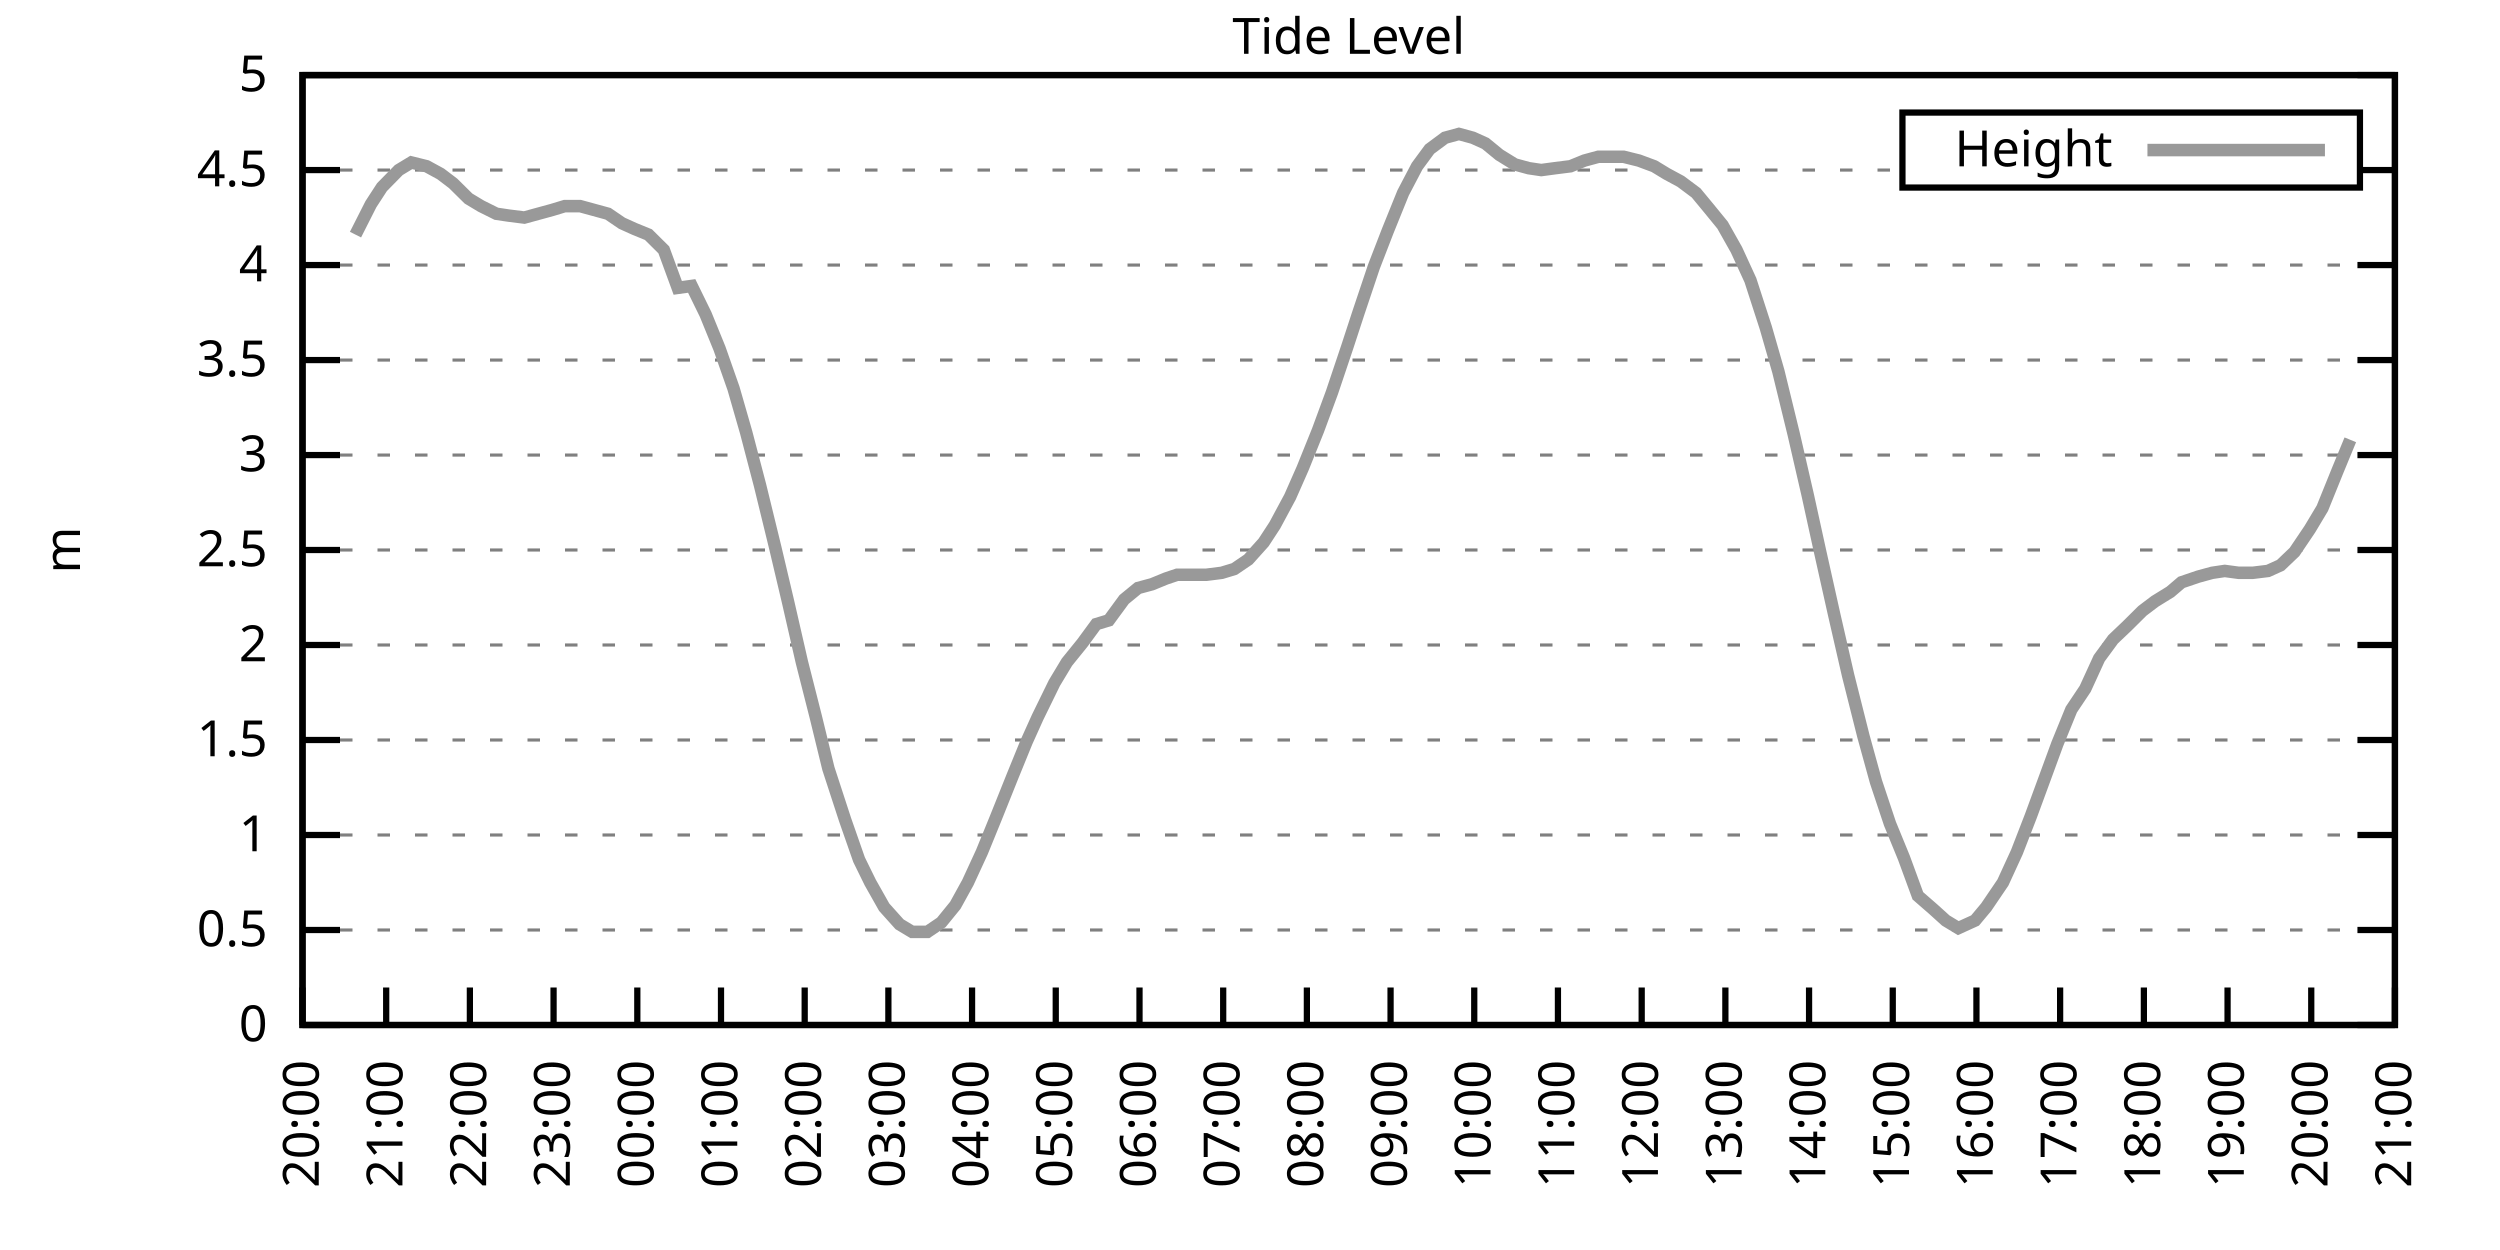
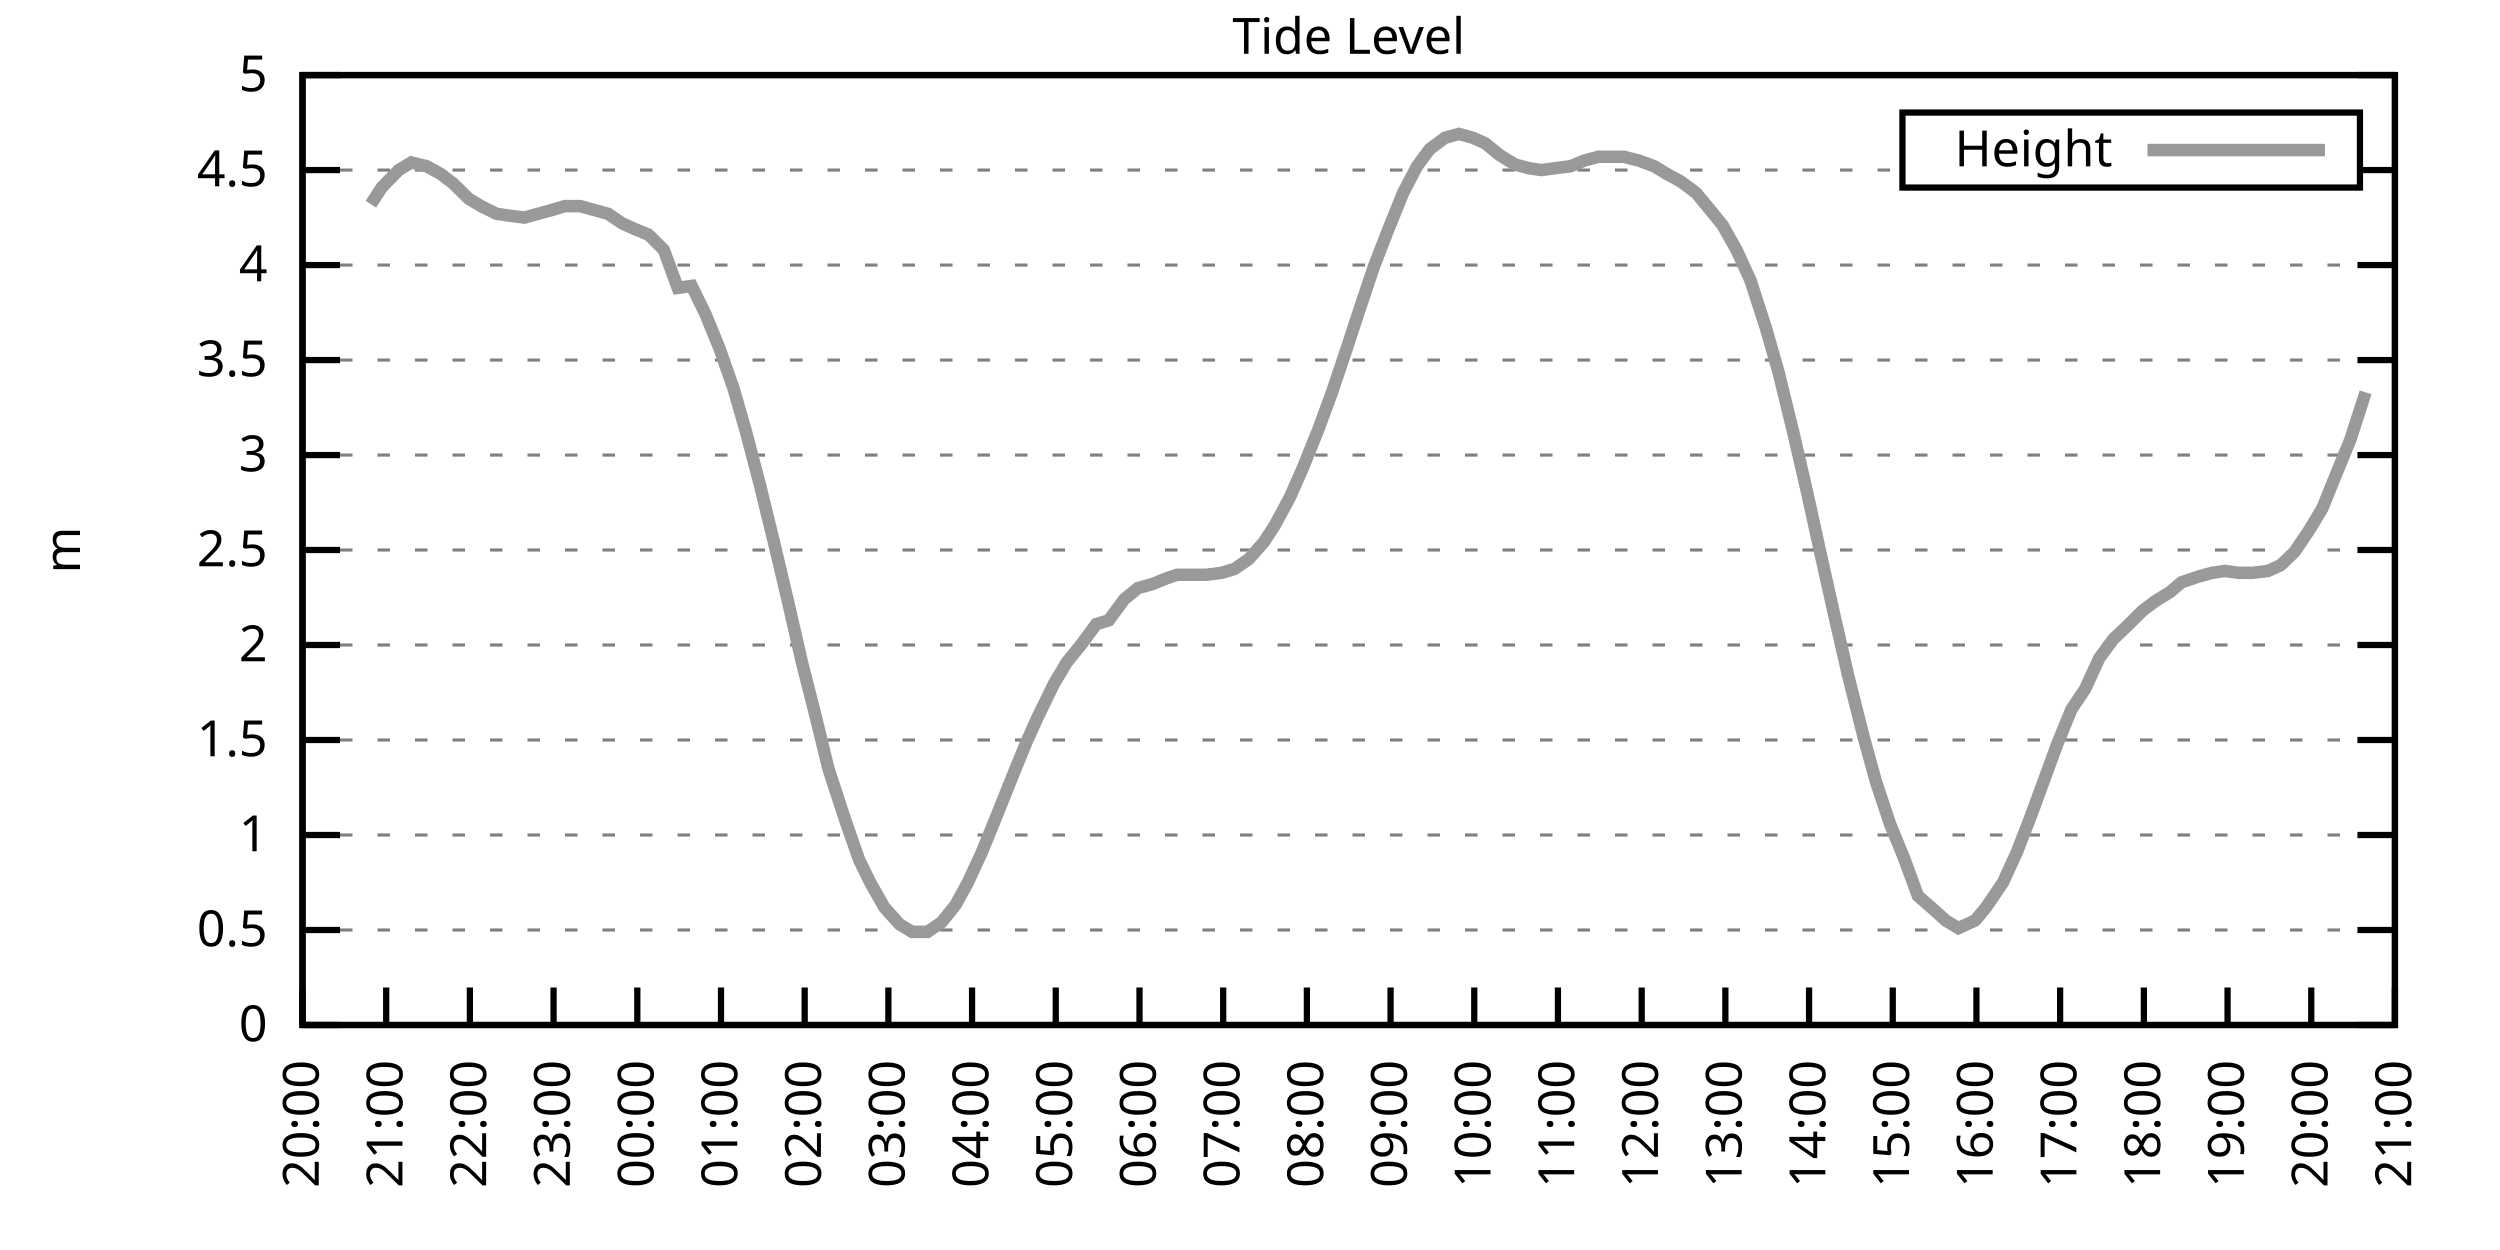
<svg xmlns="http://www.w3.org/2000/svg" xmlns:xlink="http://www.w3.org/1999/xlink" width="400" height="200" viewBox="0 0 400 200">
  <g id="gnuplot_canvas">
    <rect x="0" y="0" width="400" height="200" fill="none" />
    <defs>
      <circle id="gpDot" r="0.5" stroke-width="0.5" stroke="currentColor" />
      <path id="gpPt0" stroke-width="0.333" stroke="currentColor" d="M-1,0 h2 M0,-1 v2" />
      <path id="gpPt1" stroke-width="0.333" stroke="currentColor" d="M-1,-1 L1,1 M1,-1 L-1,1" />
      <path id="gpPt2" stroke-width="0.333" stroke="currentColor" d="M-1,0 L1,0 M0,-1 L0,1 M-1,-1 L1,1 M-1,1 L1,-1" />
      <rect id="gpPt3" stroke-width="0.333" stroke="currentColor" x="-1" y="-1" width="2" height="2" />
      <rect id="gpPt4" stroke-width="0.333" stroke="currentColor" fill="currentColor" x="-1" y="-1" width="2" height="2" />
      <circle id="gpPt5" stroke-width="0.333" stroke="currentColor" cx="0" cy="0" r="1" />
      <use xlink:href="#gpPt5" id="gpPt6" fill="currentColor" stroke="none" />
      <path id="gpPt7" stroke-width="0.333" stroke="currentColor" d="M0,-1.33 L-1.33,0.67 L1.33,0.67 z" />
      <use xlink:href="#gpPt7" id="gpPt8" fill="currentColor" stroke="none" />
      <use xlink:href="#gpPt7" id="gpPt9" stroke="currentColor" transform="rotate(180)" />
      <use xlink:href="#gpPt9" id="gpPt10" fill="currentColor" stroke="none" />
      <use xlink:href="#gpPt3" id="gpPt11" stroke="currentColor" transform="rotate(45)" />
      <use xlink:href="#gpPt11" id="gpPt12" fill="currentColor" stroke="none" />
      <path id="gpPt13" stroke-width="0.333" stroke="currentColor" d="M0,1.330 L1.265,0.411 L0.782,-1.067 L-0.782,-1.076 L-1.265,0.411 z" />
      <use xlink:href="#gpPt13" id="gpPt14" fill="currentColor" stroke="none" />
      <filter id="textbox" filterUnits="objectBoundingBox" x="0" y="0" height="1" width="1">
        <feFlood flood-color="white" flood-opacity="1" result="bgnd" />
        <feComposite in="SourceGraphic" in2="bgnd" operator="atop" />
      </filter>
      <filter id="greybox" filterUnits="objectBoundingBox" x="0" y="0" height="1" width="1">
        <feFlood flood-color="lightgrey" flood-opacity="1" result="grey" />
        <feComposite in="SourceGraphic" in2="grey" operator="atop" />
      </filter>
    </defs>
    <g fill="none" color="white" stroke="currentColor" stroke-width="1.00" stroke-linecap="butt" stroke-linejoin="miter">
</g>
    <g fill="none" color="black" stroke="currentColor" stroke-width="1.00" stroke-linecap="butt" stroke-linejoin="miter">
      <g stroke="none" shape-rendering="crispEdges">
        <polygon fill="rgb(255, 255, 255)" points="48.40,164.00 383.18,164.00 383.18,12.02 48.40,12.02 " />
      </g>
    </g>
    <g fill="none" color="black" stroke="currentColor" stroke-width="1.00" stroke-linecap="butt" stroke-linejoin="miter">
</g>
    <g fill="none" color="black" stroke="black" stroke-width="0.50" stroke-linecap="butt" stroke-linejoin="miter">
</g>
    <g fill="none" color="gray" stroke="currentColor" stroke-width="0.50" stroke-linecap="butt" stroke-linejoin="miter">
      <path stroke="gray" stroke-dasharray="2,4" class="gridline" d="M48.40,164.00 L383.19,164.00  " />
    </g>
    <g fill="none" color="gray" stroke="gray" stroke-width="1.00" stroke-linecap="butt" stroke-linejoin="miter">
</g>
    <g fill="none" color="black" stroke="currentColor" stroke-width="1.00" stroke-linecap="butt" stroke-linejoin="miter">
      <path stroke="black" d="M48.40,164.00 L54.40,164.00 M383.19,164.00 L377.19,164.00  " />
      <g transform="translate(42.80,166.60)" stroke="none" fill="black" font-family="Sans" font-size="8.00" text-anchor="end">
        <text>
          <tspan font-family="Sans"> 0</tspan>
        </text>
      </g>
    </g>
    <g fill="none" color="black" stroke="currentColor" stroke-width="1.00" stroke-linecap="butt" stroke-linejoin="miter">
</g>
    <g fill="none" color="black" stroke="black" stroke-width="0.50" stroke-linecap="butt" stroke-linejoin="miter">
</g>
    <g fill="none" color="gray" stroke="currentColor" stroke-width="0.50" stroke-linecap="butt" stroke-linejoin="miter">
      <path stroke="gray" stroke-dasharray="2,4" class="gridline" d="M48.40,148.80 L383.19,148.80  " />
    </g>
    <g fill="none" color="gray" stroke="gray" stroke-width="1.00" stroke-linecap="butt" stroke-linejoin="miter">
</g>
    <g fill="none" color="black" stroke="currentColor" stroke-width="1.00" stroke-linecap="butt" stroke-linejoin="miter">
      <path stroke="black" d="M48.40,148.80 L54.40,148.80 M383.19,148.80 L377.19,148.80  " />
      <g transform="translate(42.80,151.40)" stroke="none" fill="black" font-family="Sans" font-size="8.00" text-anchor="end">
        <text>
          <tspan font-family="Sans"> 0.5</tspan>
        </text>
      </g>
    </g>
    <g fill="none" color="black" stroke="currentColor" stroke-width="1.00" stroke-linecap="butt" stroke-linejoin="miter">
</g>
    <g fill="none" color="black" stroke="black" stroke-width="0.50" stroke-linecap="butt" stroke-linejoin="miter">
</g>
    <g fill="none" color="gray" stroke="currentColor" stroke-width="0.50" stroke-linecap="butt" stroke-linejoin="miter">
      <path stroke="gray" stroke-dasharray="2,4" class="gridline" d="M48.40,133.60 L383.19,133.60  " />
    </g>
    <g fill="none" color="gray" stroke="gray" stroke-width="1.00" stroke-linecap="butt" stroke-linejoin="miter">
</g>
    <g fill="none" color="black" stroke="currentColor" stroke-width="1.00" stroke-linecap="butt" stroke-linejoin="miter">
      <path stroke="black" d="M48.40,133.60 L54.40,133.60 M383.19,133.60 L377.19,133.60  " />
      <g transform="translate(42.80,136.20)" stroke="none" fill="black" font-family="Sans" font-size="8.00" text-anchor="end">
        <text>
          <tspan font-family="Sans"> 1</tspan>
        </text>
      </g>
    </g>
    <g fill="none" color="black" stroke="currentColor" stroke-width="1.00" stroke-linecap="butt" stroke-linejoin="miter">
</g>
    <g fill="none" color="black" stroke="black" stroke-width="0.50" stroke-linecap="butt" stroke-linejoin="miter">
</g>
    <g fill="none" color="gray" stroke="currentColor" stroke-width="0.50" stroke-linecap="butt" stroke-linejoin="miter">
      <path stroke="gray" stroke-dasharray="2,4" class="gridline" d="M48.40,118.40 L383.19,118.40  " />
    </g>
    <g fill="none" color="gray" stroke="gray" stroke-width="1.00" stroke-linecap="butt" stroke-linejoin="miter">
</g>
    <g fill="none" color="black" stroke="currentColor" stroke-width="1.00" stroke-linecap="butt" stroke-linejoin="miter">
      <path stroke="black" d="M48.40,118.40 L54.40,118.40 M383.19,118.40 L377.19,118.40  " />
      <g transform="translate(42.80,121.00)" stroke="none" fill="black" font-family="Sans" font-size="8.00" text-anchor="end">
        <text>
          <tspan font-family="Sans"> 1.5</tspan>
        </text>
      </g>
    </g>
    <g fill="none" color="black" stroke="currentColor" stroke-width="1.00" stroke-linecap="butt" stroke-linejoin="miter">
</g>
    <g fill="none" color="black" stroke="black" stroke-width="0.50" stroke-linecap="butt" stroke-linejoin="miter">
</g>
    <g fill="none" color="gray" stroke="currentColor" stroke-width="0.50" stroke-linecap="butt" stroke-linejoin="miter">
      <path stroke="gray" stroke-dasharray="2,4" class="gridline" d="M48.40,103.20 L383.19,103.20  " />
    </g>
    <g fill="none" color="gray" stroke="gray" stroke-width="1.00" stroke-linecap="butt" stroke-linejoin="miter">
</g>
    <g fill="none" color="black" stroke="currentColor" stroke-width="1.00" stroke-linecap="butt" stroke-linejoin="miter">
      <path stroke="black" d="M48.40,103.20 L54.40,103.20 M383.19,103.20 L377.19,103.20  " />
      <g transform="translate(42.80,105.80)" stroke="none" fill="black" font-family="Sans" font-size="8.00" text-anchor="end">
        <text>
          <tspan font-family="Sans"> 2</tspan>
        </text>
      </g>
    </g>
    <g fill="none" color="black" stroke="currentColor" stroke-width="1.00" stroke-linecap="butt" stroke-linejoin="miter">
</g>
    <g fill="none" color="black" stroke="black" stroke-width="0.50" stroke-linecap="butt" stroke-linejoin="miter">
</g>
    <g fill="none" color="gray" stroke="currentColor" stroke-width="0.50" stroke-linecap="butt" stroke-linejoin="miter">
      <path stroke="gray" stroke-dasharray="2,4" class="gridline" d="M48.40,88.00 L383.19,88.00  " />
    </g>
    <g fill="none" color="gray" stroke="gray" stroke-width="1.00" stroke-linecap="butt" stroke-linejoin="miter">
</g>
    <g fill="none" color="black" stroke="currentColor" stroke-width="1.00" stroke-linecap="butt" stroke-linejoin="miter">
      <path stroke="black" d="M48.40,88.00 L54.40,88.00 M383.19,88.00 L377.19,88.00  " />
      <g transform="translate(42.80,90.60)" stroke="none" fill="black" font-family="Sans" font-size="8.00" text-anchor="end">
        <text>
          <tspan font-family="Sans"> 2.5</tspan>
        </text>
      </g>
    </g>
    <g fill="none" color="black" stroke="currentColor" stroke-width="1.00" stroke-linecap="butt" stroke-linejoin="miter">
</g>
    <g fill="none" color="black" stroke="black" stroke-width="0.50" stroke-linecap="butt" stroke-linejoin="miter">
</g>
    <g fill="none" color="gray" stroke="currentColor" stroke-width="0.50" stroke-linecap="butt" stroke-linejoin="miter">
      <path stroke="gray" stroke-dasharray="2,4" class="gridline" d="M48.40,72.81 L383.19,72.81  " />
    </g>
    <g fill="none" color="gray" stroke="gray" stroke-width="1.00" stroke-linecap="butt" stroke-linejoin="miter">
</g>
    <g fill="none" color="black" stroke="currentColor" stroke-width="1.00" stroke-linecap="butt" stroke-linejoin="miter">
      <path stroke="black" d="M48.40,72.81 L54.40,72.81 M383.19,72.81 L377.19,72.81  " />
      <g transform="translate(42.80,75.41)" stroke="none" fill="black" font-family="Sans" font-size="8.00" text-anchor="end">
        <text>
          <tspan font-family="Sans"> 3</tspan>
        </text>
      </g>
    </g>
    <g fill="none" color="black" stroke="currentColor" stroke-width="1.00" stroke-linecap="butt" stroke-linejoin="miter">
</g>
    <g fill="none" color="black" stroke="black" stroke-width="0.50" stroke-linecap="butt" stroke-linejoin="miter">
</g>
    <g fill="none" color="gray" stroke="currentColor" stroke-width="0.50" stroke-linecap="butt" stroke-linejoin="miter">
      <path stroke="gray" stroke-dasharray="2,4" class="gridline" d="M48.40,57.61 L383.19,57.61  " />
    </g>
    <g fill="none" color="gray" stroke="gray" stroke-width="1.00" stroke-linecap="butt" stroke-linejoin="miter">
</g>
    <g fill="none" color="black" stroke="currentColor" stroke-width="1.00" stroke-linecap="butt" stroke-linejoin="miter">
      <path stroke="black" d="M48.40,57.61 L54.40,57.61 M383.19,57.61 L377.19,57.61  " />
      <g transform="translate(42.80,60.21)" stroke="none" fill="black" font-family="Sans" font-size="8.00" text-anchor="end">
        <text>
          <tspan font-family="Sans"> 3.5</tspan>
        </text>
      </g>
    </g>
    <g fill="none" color="black" stroke="currentColor" stroke-width="1.00" stroke-linecap="butt" stroke-linejoin="miter">
</g>
    <g fill="none" color="black" stroke="black" stroke-width="0.50" stroke-linecap="butt" stroke-linejoin="miter">
</g>
    <g fill="none" color="gray" stroke="currentColor" stroke-width="0.50" stroke-linecap="butt" stroke-linejoin="miter">
      <path stroke="gray" stroke-dasharray="2,4" class="gridline" d="M48.40,42.41 L383.19,42.41  " />
    </g>
    <g fill="none" color="gray" stroke="gray" stroke-width="1.00" stroke-linecap="butt" stroke-linejoin="miter">
</g>
    <g fill="none" color="black" stroke="currentColor" stroke-width="1.00" stroke-linecap="butt" stroke-linejoin="miter">
      <path stroke="black" d="M48.40,42.41 L54.40,42.41 M383.19,42.41 L377.19,42.41  " />
      <g transform="translate(42.80,45.01)" stroke="none" fill="black" font-family="Sans" font-size="8.00" text-anchor="end">
        <text>
          <tspan font-family="Sans"> 4</tspan>
        </text>
      </g>
    </g>
    <g fill="none" color="black" stroke="currentColor" stroke-width="1.00" stroke-linecap="butt" stroke-linejoin="miter">
</g>
    <g fill="none" color="black" stroke="black" stroke-width="0.50" stroke-linecap="butt" stroke-linejoin="miter">
</g>
    <g fill="none" color="gray" stroke="currentColor" stroke-width="0.50" stroke-linecap="butt" stroke-linejoin="miter">
      <path stroke="gray" stroke-dasharray="2,4" class="gridline" d="M48.40,27.21 L304.39,27.21 M377.59,27.21 L383.19,27.21  " />
    </g>
    <g fill="none" color="gray" stroke="gray" stroke-width="1.00" stroke-linecap="butt" stroke-linejoin="miter">
</g>
    <g fill="none" color="black" stroke="currentColor" stroke-width="1.00" stroke-linecap="butt" stroke-linejoin="miter">
      <path stroke="black" d="M48.40,27.21 L54.40,27.21 M383.19,27.21 L377.19,27.21  " />
      <g transform="translate(42.80,29.81)" stroke="none" fill="black" font-family="Sans" font-size="8.00" text-anchor="end">
        <text>
          <tspan font-family="Sans"> 4.5</tspan>
        </text>
      </g>
    </g>
    <g fill="none" color="black" stroke="currentColor" stroke-width="1.00" stroke-linecap="butt" stroke-linejoin="miter">
</g>
    <g fill="none" color="black" stroke="black" stroke-width="0.50" stroke-linecap="butt" stroke-linejoin="miter">
</g>
    <g fill="none" color="gray" stroke="currentColor" stroke-width="0.50" stroke-linecap="butt" stroke-linejoin="miter">
      <path stroke="gray" stroke-dasharray="2,4" class="gridline" d="M48.40,12.01 L383.19,12.01  " />
    </g>
    <g fill="none" color="gray" stroke="gray" stroke-width="1.00" stroke-linecap="butt" stroke-linejoin="miter">
</g>
    <g fill="none" color="black" stroke="currentColor" stroke-width="1.00" stroke-linecap="butt" stroke-linejoin="miter">
      <path stroke="black" d="M48.40,12.01 L54.40,12.01 M383.19,12.01 L377.19,12.01  " />
      <g transform="translate(42.80,14.61)" stroke="none" fill="black" font-family="Sans" font-size="8.00" text-anchor="end">
        <text>
          <tspan font-family="Sans"> 5</tspan>
        </text>
      </g>
    </g>
    <g fill="none" color="black" stroke="currentColor" stroke-width="1.00" stroke-linecap="butt" stroke-linejoin="miter">
      <path stroke="black" d="M48.40,164.00 L48.40,158.00  " />
      <g transform="translate(51.00,169.60) rotate(270.00)" stroke="none" fill="black" font-family="Sans" font-size="8.00" text-anchor="end">
        <text>
          <tspan font-family="Sans">20:00</tspan>
        </text>
      </g>
    </g>
    <g fill="none" color="black" stroke="currentColor" stroke-width="1.00" stroke-linecap="butt" stroke-linejoin="miter">
      <path stroke="black" d="M61.79,164.00 L61.79,158.00  " />
      <g transform="translate(64.39,169.60) rotate(270.00)" stroke="none" fill="black" font-family="Sans" font-size="8.00" text-anchor="end">
        <text>
          <tspan font-family="Sans">21:00</tspan>
        </text>
      </g>
    </g>
    <g fill="none" color="black" stroke="currentColor" stroke-width="1.00" stroke-linecap="butt" stroke-linejoin="miter">
      <path stroke="black" d="M75.18,164.00 L75.18,158.00  " />
      <g transform="translate(77.78,169.60) rotate(270.00)" stroke="none" fill="black" font-family="Sans" font-size="8.00" text-anchor="end">
        <text>
          <tspan font-family="Sans">22:00</tspan>
        </text>
      </g>
    </g>
    <g fill="none" color="black" stroke="currentColor" stroke-width="1.00" stroke-linecap="butt" stroke-linejoin="miter">
      <path stroke="black" d="M88.57,164.00 L88.57,158.00  " />
      <g transform="translate(91.17,169.60) rotate(270.00)" stroke="none" fill="black" font-family="Sans" font-size="8.00" text-anchor="end">
        <text>
          <tspan font-family="Sans">23:00</tspan>
        </text>
      </g>
    </g>
    <g fill="none" color="black" stroke="currentColor" stroke-width="1.00" stroke-linecap="butt" stroke-linejoin="miter">
      <path stroke="black" d="M101.97,164.00 L101.97,158.00  " />
      <g transform="translate(104.57,169.60) rotate(270.00)" stroke="none" fill="black" font-family="Sans" font-size="8.00" text-anchor="end">
        <text>
          <tspan font-family="Sans">00:00</tspan>
        </text>
      </g>
    </g>
    <g fill="none" color="black" stroke="currentColor" stroke-width="1.00" stroke-linecap="butt" stroke-linejoin="miter">
      <path stroke="black" d="M115.36,164.00 L115.36,158.00  " />
      <g transform="translate(117.96,169.60) rotate(270.00)" stroke="none" fill="black" font-family="Sans" font-size="8.00" text-anchor="end">
        <text>
          <tspan font-family="Sans">01:00</tspan>
        </text>
      </g>
    </g>
    <g fill="none" color="black" stroke="currentColor" stroke-width="1.00" stroke-linecap="butt" stroke-linejoin="miter">
      <path stroke="black" d="M128.75,164.00 L128.75,158.00  " />
      <g transform="translate(131.35,169.60) rotate(270.00)" stroke="none" fill="black" font-family="Sans" font-size="8.00" text-anchor="end">
        <text>
          <tspan font-family="Sans">02:00</tspan>
        </text>
      </g>
    </g>
    <g fill="none" color="black" stroke="currentColor" stroke-width="1.00" stroke-linecap="butt" stroke-linejoin="miter">
      <path stroke="black" d="M142.14,164.00 L142.14,158.00  " />
      <g transform="translate(144.74,169.60) rotate(270.00)" stroke="none" fill="black" font-family="Sans" font-size="8.00" text-anchor="end">
        <text>
          <tspan font-family="Sans">03:00</tspan>
        </text>
      </g>
    </g>
    <g fill="none" color="black" stroke="currentColor" stroke-width="1.00" stroke-linecap="butt" stroke-linejoin="miter">
      <path stroke="black" d="M155.53,164.00 L155.53,158.00  " />
      <g transform="translate(158.13,169.60) rotate(270.00)" stroke="none" fill="black" font-family="Sans" font-size="8.00" text-anchor="end">
        <text>
          <tspan font-family="Sans">04:00</tspan>
        </text>
      </g>
    </g>
    <g fill="none" color="black" stroke="currentColor" stroke-width="1.00" stroke-linecap="butt" stroke-linejoin="miter">
      <path stroke="black" d="M168.92,164.00 L168.92,158.00  " />
      <g transform="translate(171.52,169.60) rotate(270.00)" stroke="none" fill="black" font-family="Sans" font-size="8.00" text-anchor="end">
        <text>
          <tspan font-family="Sans">05:00</tspan>
        </text>
      </g>
    </g>
    <g fill="none" color="black" stroke="currentColor" stroke-width="1.00" stroke-linecap="butt" stroke-linejoin="miter">
      <path stroke="black" d="M182.32,164.00 L182.32,158.00  " />
      <g transform="translate(184.92,169.60) rotate(270.00)" stroke="none" fill="black" font-family="Sans" font-size="8.00" text-anchor="end">
        <text>
          <tspan font-family="Sans">06:00</tspan>
        </text>
      </g>
    </g>
    <g fill="none" color="black" stroke="currentColor" stroke-width="1.00" stroke-linecap="butt" stroke-linejoin="miter">
      <path stroke="black" d="M195.71,164.00 L195.71,158.00  " />
      <g transform="translate(198.31,169.60) rotate(270.00)" stroke="none" fill="black" font-family="Sans" font-size="8.00" text-anchor="end">
        <text>
          <tspan font-family="Sans">07:00</tspan>
        </text>
      </g>
    </g>
    <g fill="none" color="black" stroke="currentColor" stroke-width="1.00" stroke-linecap="butt" stroke-linejoin="miter">
      <path stroke="black" d="M209.10,164.00 L209.10,158.00  " />
      <g transform="translate(211.70,169.60) rotate(270.00)" stroke="none" fill="black" font-family="Sans" font-size="8.00" text-anchor="end">
        <text>
          <tspan font-family="Sans">08:00</tspan>
        </text>
      </g>
    </g>
    <g fill="none" color="black" stroke="currentColor" stroke-width="1.00" stroke-linecap="butt" stroke-linejoin="miter">
      <path stroke="black" d="M222.49,164.00 L222.49,158.00  " />
      <g transform="translate(225.09,169.60) rotate(270.00)" stroke="none" fill="black" font-family="Sans" font-size="8.00" text-anchor="end">
        <text>
          <tspan font-family="Sans">09:00</tspan>
        </text>
      </g>
    </g>
    <g fill="none" color="black" stroke="currentColor" stroke-width="1.00" stroke-linecap="butt" stroke-linejoin="miter">
      <path stroke="black" d="M235.88,164.00 L235.88,158.00  " />
      <g transform="translate(238.48,169.60) rotate(270.00)" stroke="none" fill="black" font-family="Sans" font-size="8.00" text-anchor="end">
        <text>
          <tspan font-family="Sans">10:00</tspan>
        </text>
      </g>
    </g>
    <g fill="none" color="black" stroke="currentColor" stroke-width="1.00" stroke-linecap="butt" stroke-linejoin="miter">
      <path stroke="black" d="M249.27,164.00 L249.27,158.00  " />
      <g transform="translate(251.87,169.60) rotate(270.00)" stroke="none" fill="black" font-family="Sans" font-size="8.00" text-anchor="end">
        <text>
          <tspan font-family="Sans">11:00</tspan>
        </text>
      </g>
    </g>
    <g fill="none" color="black" stroke="currentColor" stroke-width="1.00" stroke-linecap="butt" stroke-linejoin="miter">
      <path stroke="black" d="M262.67,164.00 L262.67,158.00  " />
      <g transform="translate(265.27,169.60) rotate(270.00)" stroke="none" fill="black" font-family="Sans" font-size="8.00" text-anchor="end">
        <text>
          <tspan font-family="Sans">12:00</tspan>
        </text>
      </g>
    </g>
    <g fill="none" color="black" stroke="currentColor" stroke-width="1.00" stroke-linecap="butt" stroke-linejoin="miter">
      <path stroke="black" d="M276.06,164.00 L276.06,158.00  " />
      <g transform="translate(278.66,169.60) rotate(270.00)" stroke="none" fill="black" font-family="Sans" font-size="8.00" text-anchor="end">
        <text>
          <tspan font-family="Sans">13:00</tspan>
        </text>
      </g>
    </g>
    <g fill="none" color="black" stroke="currentColor" stroke-width="1.00" stroke-linecap="butt" stroke-linejoin="miter">
      <path stroke="black" d="M289.45,164.00 L289.45,158.00  " />
      <g transform="translate(292.05,169.60) rotate(270.00)" stroke="none" fill="black" font-family="Sans" font-size="8.00" text-anchor="end">
        <text>
          <tspan font-family="Sans">14:00</tspan>
        </text>
      </g>
    </g>
    <g fill="none" color="black" stroke="currentColor" stroke-width="1.00" stroke-linecap="butt" stroke-linejoin="miter">
      <path stroke="black" d="M302.84,164.00 L302.84,158.00  " />
      <g transform="translate(305.44,169.60) rotate(270.00)" stroke="none" fill="black" font-family="Sans" font-size="8.00" text-anchor="end">
        <text>
          <tspan font-family="Sans">15:00</tspan>
        </text>
      </g>
    </g>
    <g fill="none" color="black" stroke="currentColor" stroke-width="1.00" stroke-linecap="butt" stroke-linejoin="miter">
      <path stroke="black" d="M316.23,164.00 L316.23,158.00  " />
      <g transform="translate(318.83,169.60) rotate(270.00)" stroke="none" fill="black" font-family="Sans" font-size="8.00" text-anchor="end">
        <text>
          <tspan font-family="Sans">16:00</tspan>
        </text>
      </g>
    </g>
    <g fill="none" color="black" stroke="currentColor" stroke-width="1.00" stroke-linecap="butt" stroke-linejoin="miter">
      <path stroke="black" d="M329.62,164.00 L329.62,158.00  " />
      <g transform="translate(332.22,169.60) rotate(270.00)" stroke="none" fill="black" font-family="Sans" font-size="8.00" text-anchor="end">
        <text>
          <tspan font-family="Sans">17:00</tspan>
        </text>
      </g>
    </g>
    <g fill="none" color="black" stroke="currentColor" stroke-width="1.00" stroke-linecap="butt" stroke-linejoin="miter">
      <path stroke="black" d="M343.02,164.00 L343.02,158.00  " />
      <g transform="translate(345.62,169.60) rotate(270.00)" stroke="none" fill="black" font-family="Sans" font-size="8.00" text-anchor="end">
        <text>
          <tspan font-family="Sans">18:00</tspan>
        </text>
      </g>
    </g>
    <g fill="none" color="black" stroke="currentColor" stroke-width="1.00" stroke-linecap="butt" stroke-linejoin="miter">
      <path stroke="black" d="M356.41,164.00 L356.41,158.00  " />
      <g transform="translate(359.01,169.60) rotate(270.00)" stroke="none" fill="black" font-family="Sans" font-size="8.00" text-anchor="end">
        <text>
          <tspan font-family="Sans">19:00</tspan>
        </text>
      </g>
    </g>
    <g fill="none" color="black" stroke="currentColor" stroke-width="1.00" stroke-linecap="butt" stroke-linejoin="miter">
      <path stroke="black" d="M369.80,164.00 L369.80,158.00  " />
      <g transform="translate(372.40,169.60) rotate(270.00)" stroke="none" fill="black" font-family="Sans" font-size="8.00" text-anchor="end">
        <text>
          <tspan font-family="Sans">20:00</tspan>
        </text>
      </g>
    </g>
    <g fill="none" color="black" stroke="currentColor" stroke-width="1.00" stroke-linecap="butt" stroke-linejoin="miter">
      <path stroke="black" d="M383.19,164.00 L383.19,158.00  " />
      <g transform="translate(385.79,169.60) rotate(270.00)" stroke="none" fill="black" font-family="Sans" font-size="8.00" text-anchor="end">
        <text>
          <tspan font-family="Sans">21:00</tspan>
        </text>
      </g>
    </g>
    <g fill="none" color="black" stroke="currentColor" stroke-width="1.00" stroke-linecap="butt" stroke-linejoin="miter">
</g>
    <g fill="none" color="black" stroke="currentColor" stroke-width="1.00" stroke-linecap="butt" stroke-linejoin="miter">
      <path stroke="black" d="M48.40,12.01 L48.40,164.00 L383.19,164.00 L383.19,12.01 L48.40,12.01 Z  " />
    </g>
    <g fill="none" color="black" stroke="currentColor" stroke-width="1.00" stroke-linecap="butt" stroke-linejoin="miter">
</g>
    <g fill="none" color="black" stroke="currentColor" stroke-width="1.00" stroke-linecap="butt" stroke-linejoin="miter">
      <path stroke="black" d="M304.39,30.01 L304.39,18.01 L377.59,18.01 L377.59,30.01 L304.39,30.01 Z  " />
    </g>
    <g id="Tide_level_plot_1">
      <g fill="none" color="white" stroke="black" stroke-width="2.00" stroke-linecap="butt" stroke-linejoin="miter">
</g>
      <g fill="none" color="black" stroke="currentColor" stroke-width="2.00" stroke-linecap="butt" stroke-linejoin="miter">
        <g transform="translate(337.99,26.61)" stroke="none" fill="black" font-family="Sans" font-size="8.00" text-anchor="end">
          <text>
            <tspan font-family="Sans">Height</tspan>
          </text>
        </g>
      </g>
      <g fill="none" color="black" stroke="currentColor" stroke-width="2.00" stroke-linecap="butt" stroke-linejoin="miter">
-         <path stroke="rgb(153, 153, 153)" d="M343.59,24.01 L371.99,24.01 M56.88,37.54 L59.34,32.68 L61.12,29.94 L63.80,27.21 L65.81,25.99 L68.26,26.60   L70.50,27.82 L72.50,29.34 L74.96,31.77 L76.97,32.98 L79.42,34.20 L81.43,34.50 L83.89,34.81 L86.12,34.20   L88.35,33.59 L90.36,32.98 L92.82,32.98 L95.05,33.59 L97.28,34.20 L99.51,35.72 L101.52,36.63 L103.75,37.54   L106.21,39.98 L108.44,46.06 L110.67,45.75 L112.90,50.31 L115.13,55.78 L117.37,62.17 L119.38,69.16 L121.61,77.67   L124.06,87.70 L126.07,96.21 L128.30,105.94 L130.54,114.76 L132.54,122.96 L135.22,131.17 L137.45,137.55 L139.24,141.20   L141.47,145.15 L143.93,147.89 L145.94,149.10 L148.39,149.10 L150.62,147.59 L152.85,144.85 L154.86,141.20 L157.10,136.34   L159.33,130.87 L162.01,124.18 L164.24,118.71 L166.02,114.76 L168.70,109.28 L170.71,105.94 L173.17,102.90 L175.40,99.86   L177.41,99.25 L179.86,95.91 L182.09,94.08 L184.32,93.48 L186.56,92.56 L188.34,91.96 L191.02,91.96 L193.03,91.96   L195.48,91.65 L197.49,91.04 L199.73,89.52 L202.18,86.79 L203.97,84.05 L206.42,79.49 L208.43,74.93 L210.88,68.85   L213.12,62.77 L215.57,55.48 L217.36,50.01 L219.81,42.71 L222.04,36.94 L224.50,30.86 L226.73,26.60 L228.74,23.87   L231.20,22.04 L233.43,21.43 L235.66,22.04 L237.67,22.95 L239.90,24.78 L242.36,26.30 L244.59,26.91 L246.60,27.21   L248.83,26.91 L251.28,26.60 L253.51,25.69 L255.75,25.08 L257.76,25.08 L259.76,25.08 L262.22,25.69 L264.67,26.60   L266.68,27.82 L268.92,29.03 L271.37,30.86 L273.38,33.29 L275.61,36.02 L277.84,39.98 L280.07,44.84 L282.53,52.44   L284.54,59.43 L286.99,69.46 L289.23,79.19 L291.23,88.31 L293.47,98.34 L295.70,108.07 L298.15,117.80 L300.16,125.09   L302.39,131.78 L304.63,137.25 L306.86,143.33 L309.31,145.46 L311.32,147.28 L313.33,148.50 L316.01,147.28 L317.79,145.15   L320.47,141.20 L322.70,136.34 L324.94,130.56 L326.95,125.09 L329.18,119.01 L331.41,113.54 L333.64,110.20 L335.87,105.33   L338.10,102.29 L340.34,100.16 L342.79,97.73 L344.80,96.21 L347.26,94.69 L349.04,93.17 L351.72,92.26 L353.95,91.65   L355.96,91.35 L358.19,91.65 L360.42,91.65 L362.88,91.35 L364.89,90.44 L367.12,88.31 L369.58,84.66 L371.58,81.32   L374.04,75.24 L376.05,70.37  " />
+         <path stroke="rgb(153, 153, 153)" d="M343.59,24.01 L371.99,24.01 M59.34,32.68 L61.12,29.94 L63.80,27.21 L65.81,25.99 L68.26,26.60 L70.50,27.82   L72.50,29.34 L74.96,31.77 L76.97,32.98 L79.42,34.20 L81.43,34.50 L83.89,34.81 L86.12,34.20 L88.35,33.59   L90.36,32.98 L92.82,32.98 L95.05,33.59 L97.28,34.20 L99.51,35.72 L101.52,36.63 L103.75,37.54 L106.21,39.98   L108.44,46.06 L110.67,45.75 L112.90,50.31 L115.13,55.78 L117.37,62.17 L119.38,69.16 L121.61,77.67 L124.06,87.70   L126.07,96.21 L128.30,105.94 L130.54,114.76 L132.54,122.96 L135.22,131.17 L137.45,137.55 L139.24,141.20 L141.47,145.15   L143.93,147.89 L145.94,149.10 L148.39,149.10 L150.62,147.59 L152.85,144.85 L154.86,141.20 L157.10,136.34 L159.33,130.87   L162.01,124.18 L164.24,118.71 L166.02,114.76 L168.70,109.28 L170.71,105.94 L173.17,102.90 L175.40,99.86 L177.41,99.25   L179.86,95.91 L182.09,94.08 L184.32,93.48 L186.56,92.56 L188.34,91.96 L191.02,91.96 L193.03,91.96 L195.48,91.65   L197.49,91.04 L199.73,89.52 L202.18,86.79 L203.97,84.05 L206.42,79.49 L208.43,74.93 L210.88,68.85 L213.12,62.77   L215.57,55.48 L217.36,50.01 L219.81,42.71 L222.04,36.94 L224.50,30.86 L226.73,26.60 L228.74,23.87 L231.20,22.04   L233.43,21.43 L235.66,22.04 L237.67,22.95 L239.90,24.78 L242.36,26.30 L244.59,26.91 L246.60,27.21 L248.83,26.91   L251.28,26.60 L253.51,25.69 L255.75,25.08 L257.76,25.08 L259.76,25.08 L262.22,25.69 L264.67,26.60 L266.68,27.82   L268.92,29.03 L271.37,30.86 L273.38,33.29 L275.61,36.02 L277.84,39.98 L280.07,44.84 L282.53,52.44 L284.54,59.43   L286.99,69.46 L289.23,79.19 L291.23,88.31 L293.47,98.34 L295.70,108.07 L298.15,117.80 L300.16,125.09 L302.39,131.78   L304.63,137.25 L306.86,143.33 L309.31,145.46 L311.32,147.28 L313.33,148.50 L316.01,147.28 L317.79,145.15 L320.47,141.20   L322.70,136.34 L324.94,130.56 L326.95,125.09 L329.18,119.01 L331.41,113.54 L333.64,110.20 L335.87,105.33 L338.10,102.29   L340.34,100.16 L342.79,97.73 L344.80,96.21 L347.26,94.69 L349.04,93.17 L351.72,92.26 L353.95,91.65 L355.96,91.35   L358.19,91.65 L360.42,91.65 L362.88,91.35 L364.89,90.44 L367.12,88.31 L369.58,84.66 L371.58,81.32 L374.04,75.24   L376.05,70.37 L378.50,62.77  " />
      </g>
    </g>
    <g fill="none" color="black" stroke="currentColor" stroke-width="2.00" stroke-linecap="butt" stroke-linejoin="miter">
</g>
    <g fill="none" color="black" stroke="black" stroke-width="1.00" stroke-linecap="butt" stroke-linejoin="miter">
</g>
    <g fill="none" color="black" stroke="currentColor" stroke-width="1.00" stroke-linecap="butt" stroke-linejoin="miter">
      <path stroke="black" d="M48.40,12.01 L48.40,164.00 L383.19,164.00 L383.19,12.01 L48.40,12.01 Z  " />
      <g transform="translate(12.80,88.01) rotate(270.00)" stroke="none" fill="black" font-family="Sans" font-size="8.00" text-anchor="middle">
        <text>
          <tspan font-family="Sans">m</tspan>
        </text>
      </g>
    </g>
    <g fill="none" color="black" stroke="currentColor" stroke-width="1.00" stroke-linecap="butt" stroke-linejoin="miter">
</g>
    <g fill="none" color="black" stroke="currentColor" stroke-width="1.00" stroke-linecap="butt" stroke-linejoin="miter">
      <g transform="translate(215.79,8.61)" stroke="none" fill="black" font-family="Sans" font-size="8.00" text-anchor="middle">
        <text>
          <tspan font-family="Sans">Tide Level</tspan>
        </text>
      </g>
    </g>
    <g fill="none" color="black" stroke="currentColor" stroke-width="1.00" stroke-linecap="butt" stroke-linejoin="miter">
</g>
  </g>
</svg>
